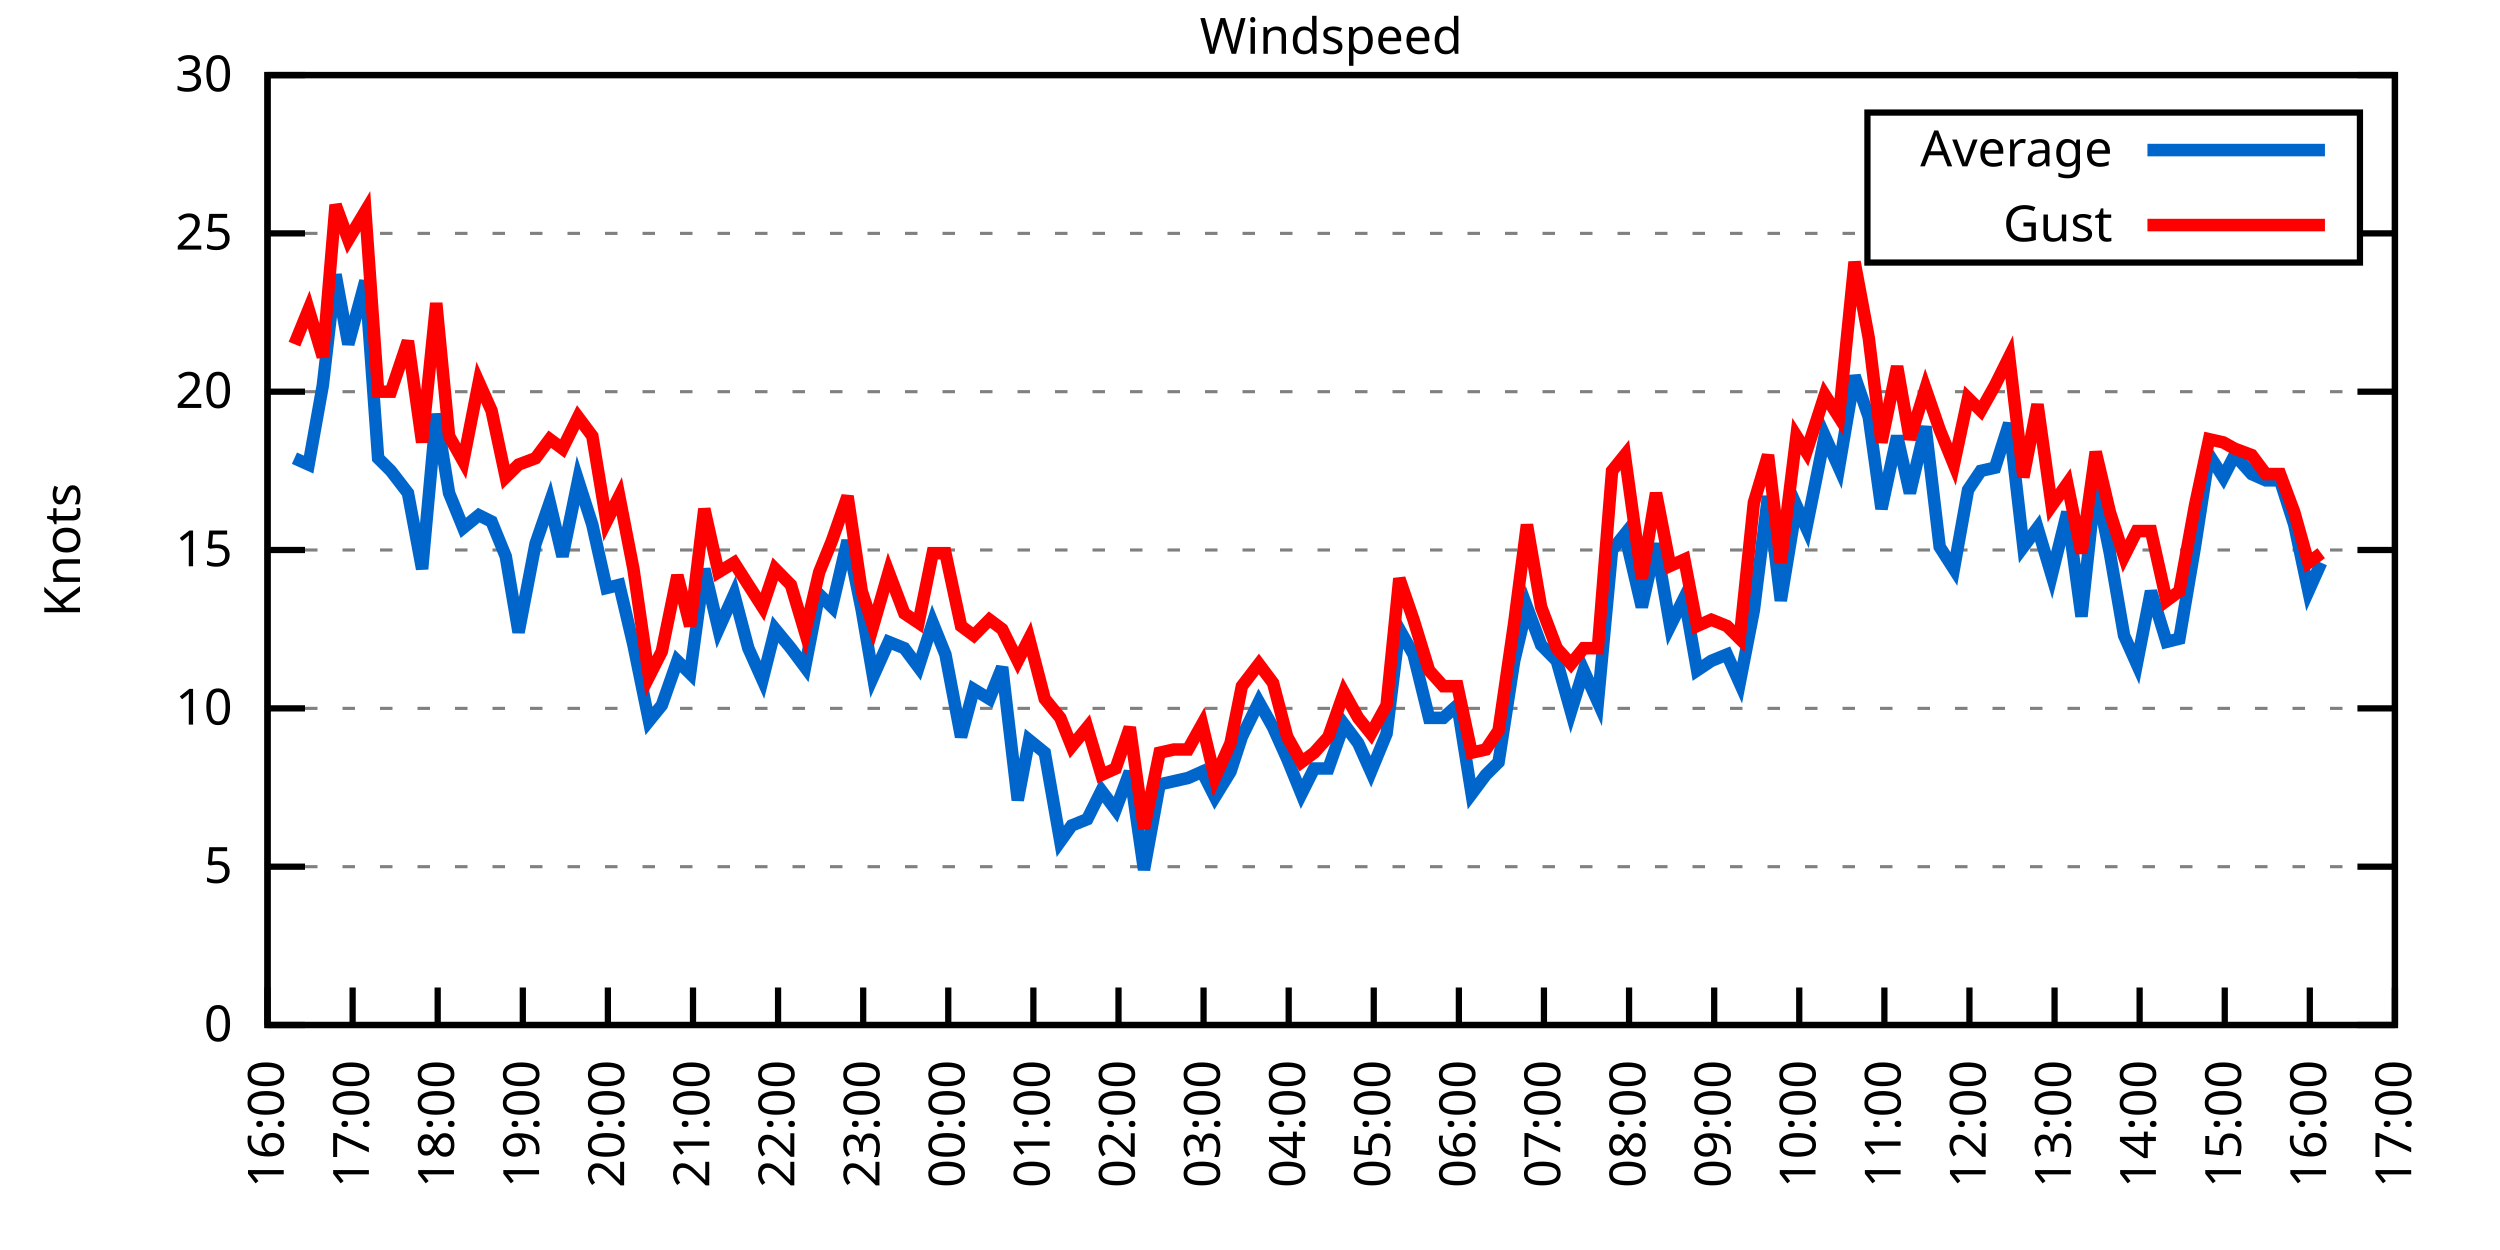
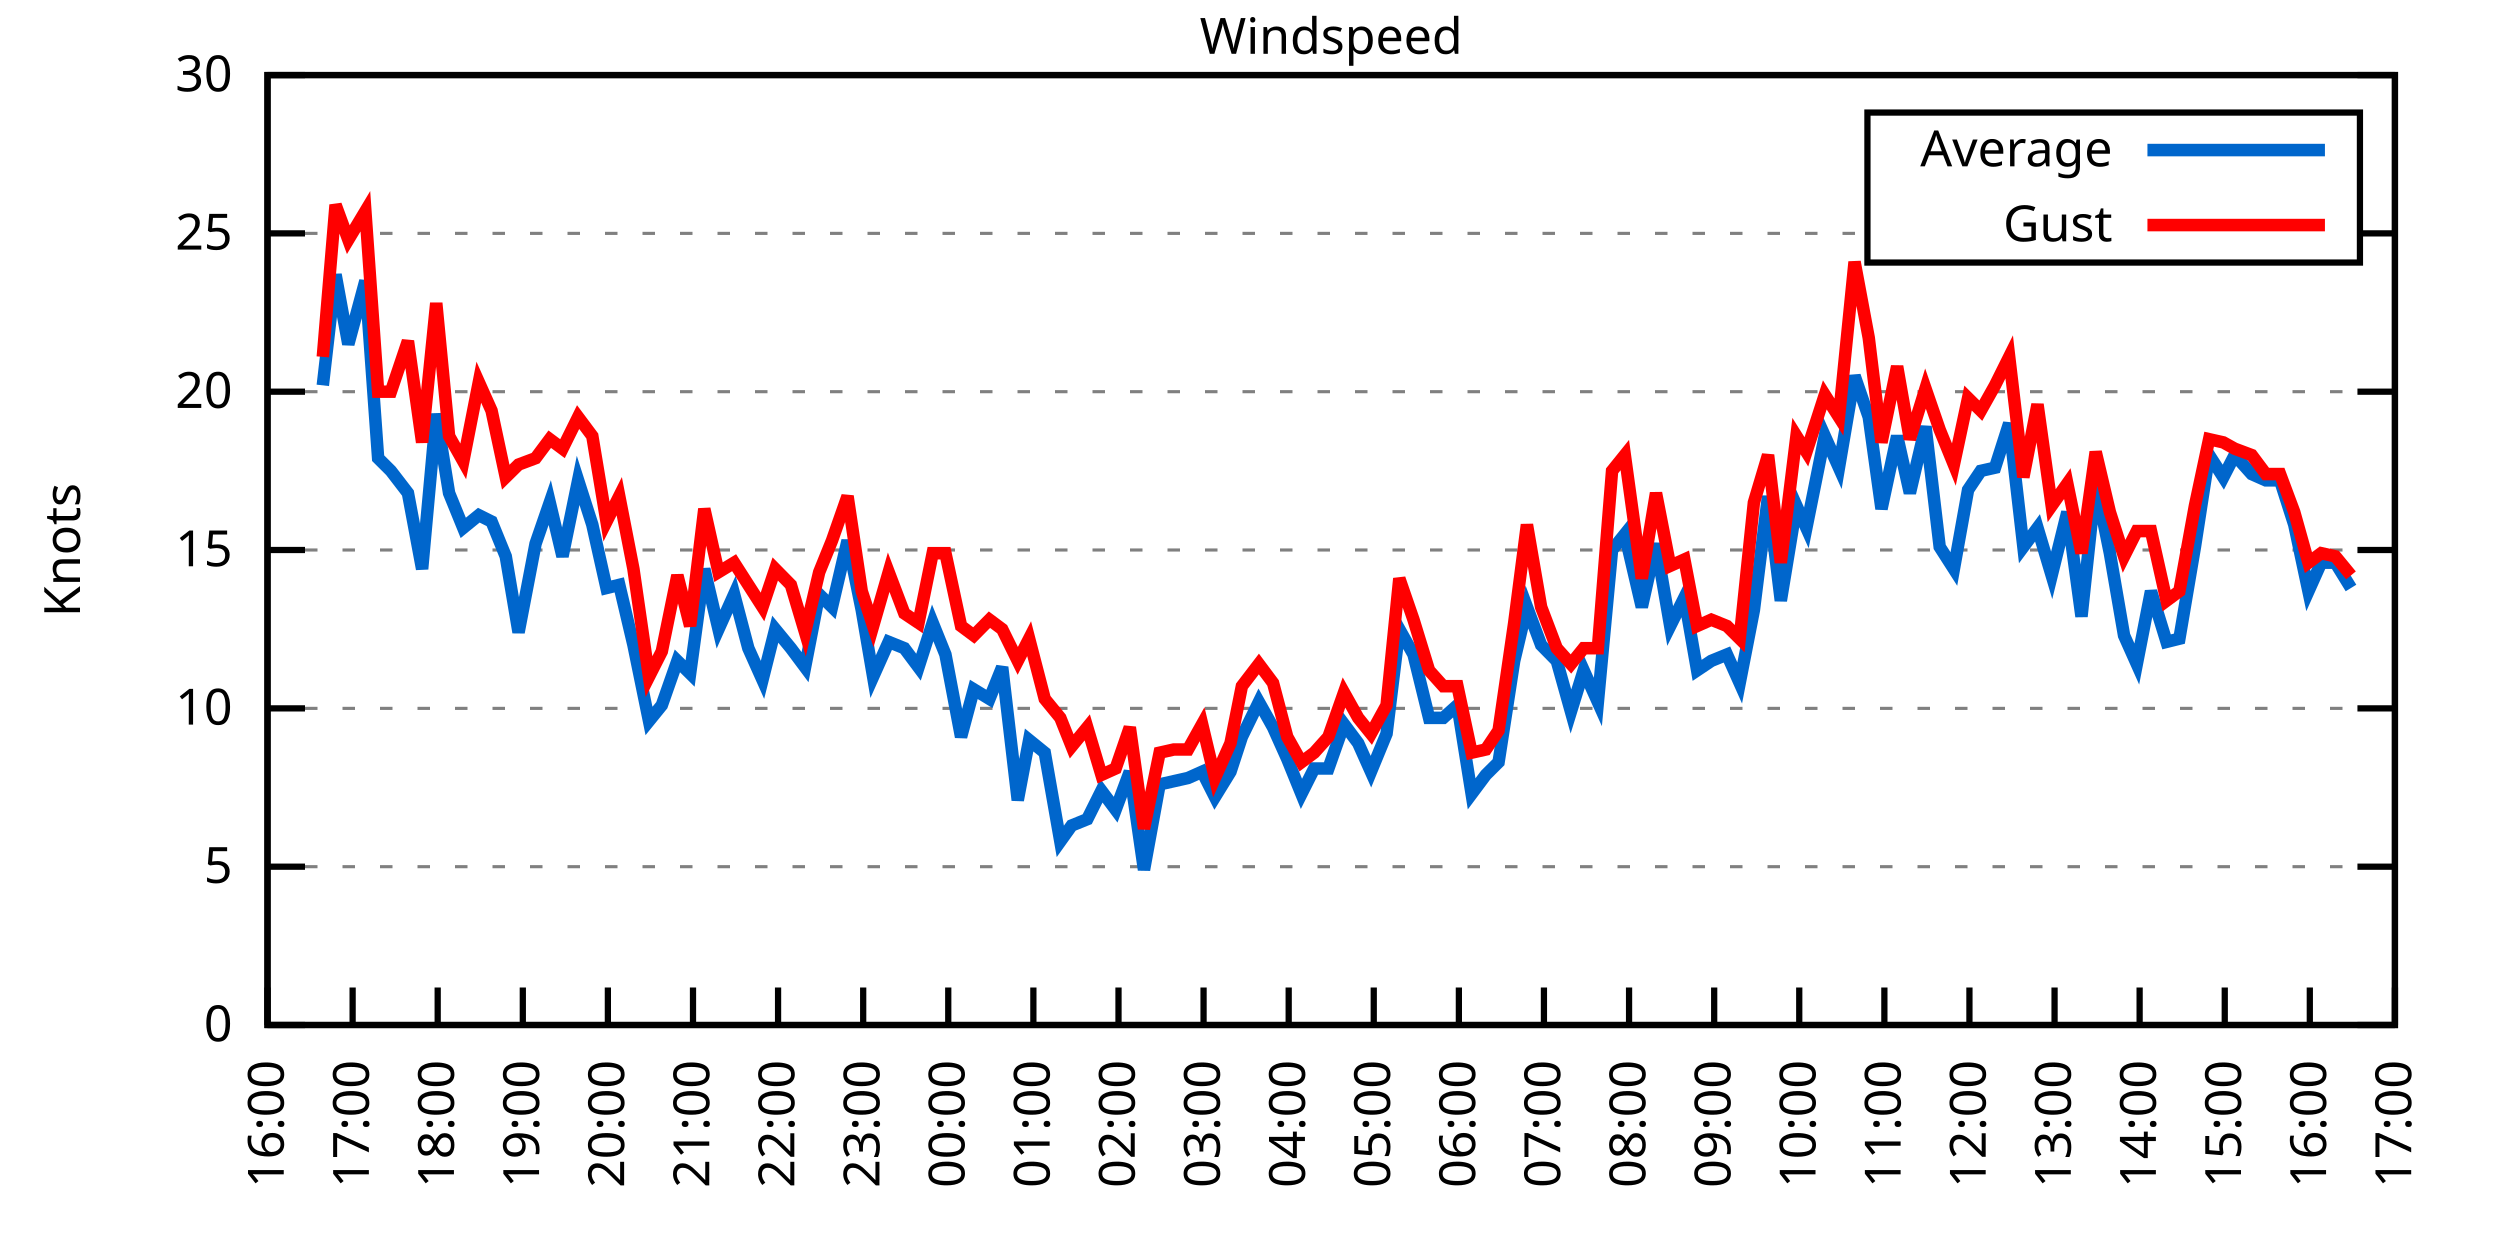
<svg xmlns="http://www.w3.org/2000/svg" xmlns:xlink="http://www.w3.org/1999/xlink" width="400" height="200" viewBox="0 0 400 200">
  <g id="gnuplot_canvas">
    <rect x="0" y="0" width="400" height="200" fill="none" />
    <defs>
      <circle id="gpDot" r="0.5" stroke-width="0.5" stroke="currentColor" />
      <path id="gpPt0" stroke-width="0.333" stroke="currentColor" d="M-1,0 h2 M0,-1 v2" />
      <path id="gpPt1" stroke-width="0.333" stroke="currentColor" d="M-1,-1 L1,1 M1,-1 L-1,1" />
      <path id="gpPt2" stroke-width="0.333" stroke="currentColor" d="M-1,0 L1,0 M0,-1 L0,1 M-1,-1 L1,1 M-1,1 L1,-1" />
      <rect id="gpPt3" stroke-width="0.333" stroke="currentColor" x="-1" y="-1" width="2" height="2" />
      <rect id="gpPt4" stroke-width="0.333" stroke="currentColor" fill="currentColor" x="-1" y="-1" width="2" height="2" />
      <circle id="gpPt5" stroke-width="0.333" stroke="currentColor" cx="0" cy="0" r="1" />
      <use xlink:href="#gpPt5" id="gpPt6" fill="currentColor" stroke="none" />
      <path id="gpPt7" stroke-width="0.333" stroke="currentColor" d="M0,-1.33 L-1.33,0.67 L1.33,0.67 z" />
      <use xlink:href="#gpPt7" id="gpPt8" fill="currentColor" stroke="none" />
      <use xlink:href="#gpPt7" id="gpPt9" stroke="currentColor" transform="rotate(180)" />
      <use xlink:href="#gpPt9" id="gpPt10" fill="currentColor" stroke="none" />
      <use xlink:href="#gpPt3" id="gpPt11" stroke="currentColor" transform="rotate(45)" />
      <use xlink:href="#gpPt11" id="gpPt12" fill="currentColor" stroke="none" />
      <path id="gpPt13" stroke-width="0.333" stroke="currentColor" d="M0,1.330 L1.265,0.411 L0.782,-1.067 L-0.782,-1.076 L-1.265,0.411 z" />
      <use xlink:href="#gpPt13" id="gpPt14" fill="currentColor" stroke="none" />
      <filter id="textbox" filterUnits="objectBoundingBox" x="0" y="0" height="1" width="1">
        <feFlood flood-color="white" flood-opacity="1" result="bgnd" />
        <feComposite in="SourceGraphic" in2="bgnd" operator="atop" />
      </filter>
      <filter id="greybox" filterUnits="objectBoundingBox" x="0" y="0" height="1" width="1">
        <feFlood flood-color="lightgrey" flood-opacity="1" result="grey" />
        <feComposite in="SourceGraphic" in2="grey" operator="atop" />
      </filter>
    </defs>
    <g fill="none" color="white" stroke="currentColor" stroke-width="1.00" stroke-linecap="butt" stroke-linejoin="miter">
</g>
    <g fill="none" color="black" stroke="currentColor" stroke-width="1.00" stroke-linecap="butt" stroke-linejoin="miter">
      <g stroke="none" shape-rendering="crispEdges">
        <polygon fill="rgb(255, 255, 255)" points="42.80,164.00 383.18,164.00 383.18,12.02 42.80,12.02 " />
      </g>
    </g>
    <g fill="none" color="black" stroke="currentColor" stroke-width="1.00" stroke-linecap="butt" stroke-linejoin="miter">
</g>
    <g fill="none" color="black" stroke="black" stroke-width="0.50" stroke-linecap="butt" stroke-linejoin="miter">
</g>
    <g fill="none" color="gray" stroke="currentColor" stroke-width="0.50" stroke-linecap="butt" stroke-linejoin="miter">
      <path stroke="gray" stroke-dasharray="2,4" class="gridline" d="M42.80,164.00 L383.19,164.00  " />
    </g>
    <g fill="none" color="gray" stroke="gray" stroke-width="1.00" stroke-linecap="butt" stroke-linejoin="miter">
</g>
    <g fill="none" color="black" stroke="currentColor" stroke-width="1.00" stroke-linecap="butt" stroke-linejoin="miter">
      <path stroke="black" d="M42.80,164.00 L48.80,164.00 M383.19,164.00 L377.19,164.00  " />
      <g transform="translate(37.20,166.60)" stroke="none" fill="black" font-family="Sans" font-size="8.00" text-anchor="end">
        <text>
          <tspan font-family="Sans"> 0</tspan>
        </text>
      </g>
    </g>
    <g fill="none" color="black" stroke="currentColor" stroke-width="1.00" stroke-linecap="butt" stroke-linejoin="miter">
</g>
    <g fill="none" color="black" stroke="black" stroke-width="0.50" stroke-linecap="butt" stroke-linejoin="miter">
</g>
    <g fill="none" color="gray" stroke="currentColor" stroke-width="0.50" stroke-linecap="butt" stroke-linejoin="miter">
      <path stroke="gray" stroke-dasharray="2,4" class="gridline" d="M42.80,138.67 L383.19,138.67  " />
    </g>
    <g fill="none" color="gray" stroke="gray" stroke-width="1.00" stroke-linecap="butt" stroke-linejoin="miter">
</g>
    <g fill="none" color="black" stroke="currentColor" stroke-width="1.00" stroke-linecap="butt" stroke-linejoin="miter">
      <path stroke="black" d="M42.80,138.67 L48.80,138.67 M383.19,138.67 L377.19,138.67  " />
      <g transform="translate(37.20,141.27)" stroke="none" fill="black" font-family="Sans" font-size="8.00" text-anchor="end">
        <text>
          <tspan font-family="Sans"> 5</tspan>
        </text>
      </g>
    </g>
    <g fill="none" color="black" stroke="currentColor" stroke-width="1.00" stroke-linecap="butt" stroke-linejoin="miter">
</g>
    <g fill="none" color="black" stroke="black" stroke-width="0.50" stroke-linecap="butt" stroke-linejoin="miter">
</g>
    <g fill="none" color="gray" stroke="currentColor" stroke-width="0.50" stroke-linecap="butt" stroke-linejoin="miter">
      <path stroke="gray" stroke-dasharray="2,4" class="gridline" d="M42.80,113.34 L383.19,113.34  " />
    </g>
    <g fill="none" color="gray" stroke="gray" stroke-width="1.00" stroke-linecap="butt" stroke-linejoin="miter">
</g>
    <g fill="none" color="black" stroke="currentColor" stroke-width="1.00" stroke-linecap="butt" stroke-linejoin="miter">
      <path stroke="black" d="M42.80,113.34 L48.80,113.34 M383.19,113.34 L377.19,113.34  " />
      <g transform="translate(37.20,115.94)" stroke="none" fill="black" font-family="Sans" font-size="8.00" text-anchor="end">
        <text>
          <tspan font-family="Sans"> 10</tspan>
        </text>
      </g>
    </g>
    <g fill="none" color="black" stroke="currentColor" stroke-width="1.00" stroke-linecap="butt" stroke-linejoin="miter">
</g>
    <g fill="none" color="black" stroke="black" stroke-width="0.50" stroke-linecap="butt" stroke-linejoin="miter">
</g>
    <g fill="none" color="gray" stroke="currentColor" stroke-width="0.50" stroke-linecap="butt" stroke-linejoin="miter">
      <path stroke="gray" stroke-dasharray="2,4" class="gridline" d="M42.80,88.00 L383.19,88.00  " />
    </g>
    <g fill="none" color="gray" stroke="gray" stroke-width="1.00" stroke-linecap="butt" stroke-linejoin="miter">
</g>
    <g fill="none" color="black" stroke="currentColor" stroke-width="1.00" stroke-linecap="butt" stroke-linejoin="miter">
      <path stroke="black" d="M42.80,88.00 L48.80,88.00 M383.19,88.00 L377.19,88.00  " />
      <g transform="translate(37.20,90.60)" stroke="none" fill="black" font-family="Sans" font-size="8.00" text-anchor="end">
        <text>
          <tspan font-family="Sans"> 15</tspan>
        </text>
      </g>
    </g>
    <g fill="none" color="black" stroke="currentColor" stroke-width="1.00" stroke-linecap="butt" stroke-linejoin="miter">
</g>
    <g fill="none" color="black" stroke="black" stroke-width="0.50" stroke-linecap="butt" stroke-linejoin="miter">
</g>
    <g fill="none" color="gray" stroke="currentColor" stroke-width="0.50" stroke-linecap="butt" stroke-linejoin="miter">
      <path stroke="gray" stroke-dasharray="2,4" class="gridline" d="M42.80,62.67 L383.19,62.67  " />
    </g>
    <g fill="none" color="gray" stroke="gray" stroke-width="1.00" stroke-linecap="butt" stroke-linejoin="miter">
</g>
    <g fill="none" color="black" stroke="currentColor" stroke-width="1.00" stroke-linecap="butt" stroke-linejoin="miter">
      <path stroke="black" d="M42.80,62.67 L48.80,62.67 M383.19,62.67 L377.19,62.67  " />
      <g transform="translate(37.20,65.27)" stroke="none" fill="black" font-family="Sans" font-size="8.00" text-anchor="end">
        <text>
          <tspan font-family="Sans"> 20</tspan>
        </text>
      </g>
    </g>
    <g fill="none" color="black" stroke="currentColor" stroke-width="1.00" stroke-linecap="butt" stroke-linejoin="miter">
</g>
    <g fill="none" color="black" stroke="black" stroke-width="0.50" stroke-linecap="butt" stroke-linejoin="miter">
</g>
    <g fill="none" color="gray" stroke="currentColor" stroke-width="0.50" stroke-linecap="butt" stroke-linejoin="miter">
      <path stroke="gray" stroke-dasharray="2,4" class="gridline" d="M42.80,37.34 L298.79,37.34 M377.59,37.34 L383.19,37.34  " />
    </g>
    <g fill="none" color="gray" stroke="gray" stroke-width="1.00" stroke-linecap="butt" stroke-linejoin="miter">
</g>
    <g fill="none" color="black" stroke="currentColor" stroke-width="1.00" stroke-linecap="butt" stroke-linejoin="miter">
      <path stroke="black" d="M42.80,37.34 L48.80,37.34 M383.19,37.34 L377.19,37.34  " />
      <g transform="translate(37.20,39.94)" stroke="none" fill="black" font-family="Sans" font-size="8.00" text-anchor="end">
        <text>
          <tspan font-family="Sans"> 25</tspan>
        </text>
      </g>
    </g>
    <g fill="none" color="black" stroke="currentColor" stroke-width="1.00" stroke-linecap="butt" stroke-linejoin="miter">
</g>
    <g fill="none" color="black" stroke="black" stroke-width="0.50" stroke-linecap="butt" stroke-linejoin="miter">
</g>
    <g fill="none" color="gray" stroke="currentColor" stroke-width="0.50" stroke-linecap="butt" stroke-linejoin="miter">
      <path stroke="gray" stroke-dasharray="2,4" class="gridline" d="M42.80,12.01 L383.19,12.01  " />
    </g>
    <g fill="none" color="gray" stroke="gray" stroke-width="1.00" stroke-linecap="butt" stroke-linejoin="miter">
</g>
    <g fill="none" color="black" stroke="currentColor" stroke-width="1.00" stroke-linecap="butt" stroke-linejoin="miter">
      <path stroke="black" d="M42.80,12.01 L48.80,12.01 M383.19,12.01 L377.19,12.01  " />
      <g transform="translate(37.20,14.61)" stroke="none" fill="black" font-family="Sans" font-size="8.00" text-anchor="end">
        <text>
          <tspan font-family="Sans"> 30</tspan>
        </text>
      </g>
    </g>
    <g fill="none" color="black" stroke="currentColor" stroke-width="1.00" stroke-linecap="butt" stroke-linejoin="miter">
      <path stroke="black" d="M42.80,164.00 L42.80,158.00  " />
      <g transform="translate(45.40,169.60) rotate(270.00)" stroke="none" fill="black" font-family="Sans" font-size="8.00" text-anchor="end">
        <text>
          <tspan font-family="Sans">16:00</tspan>
        </text>
      </g>
    </g>
    <g fill="none" color="black" stroke="currentColor" stroke-width="1.00" stroke-linecap="butt" stroke-linejoin="miter">
      <path stroke="black" d="M56.42,164.00 L56.42,158.00  " />
      <g transform="translate(59.02,169.60) rotate(270.00)" stroke="none" fill="black" font-family="Sans" font-size="8.00" text-anchor="end">
        <text>
          <tspan font-family="Sans">17:00</tspan>
        </text>
      </g>
    </g>
    <g fill="none" color="black" stroke="currentColor" stroke-width="1.00" stroke-linecap="butt" stroke-linejoin="miter">
      <path stroke="black" d="M70.03,164.00 L70.03,158.00  " />
      <g transform="translate(72.63,169.60) rotate(270.00)" stroke="none" fill="black" font-family="Sans" font-size="8.00" text-anchor="end">
        <text>
          <tspan font-family="Sans">18:00</tspan>
        </text>
      </g>
    </g>
    <g fill="none" color="black" stroke="currentColor" stroke-width="1.00" stroke-linecap="butt" stroke-linejoin="miter">
      <path stroke="black" d="M83.65,164.00 L83.65,158.00  " />
      <g transform="translate(86.25,169.60) rotate(270.00)" stroke="none" fill="black" font-family="Sans" font-size="8.00" text-anchor="end">
        <text>
          <tspan font-family="Sans">19:00</tspan>
        </text>
      </g>
    </g>
    <g fill="none" color="black" stroke="currentColor" stroke-width="1.00" stroke-linecap="butt" stroke-linejoin="miter">
      <path stroke="black" d="M97.26,164.00 L97.26,158.00  " />
      <g transform="translate(99.86,169.60) rotate(270.00)" stroke="none" fill="black" font-family="Sans" font-size="8.00" text-anchor="end">
        <text>
          <tspan font-family="Sans">20:00</tspan>
        </text>
      </g>
    </g>
    <g fill="none" color="black" stroke="currentColor" stroke-width="1.00" stroke-linecap="butt" stroke-linejoin="miter">
      <path stroke="black" d="M110.88,164.00 L110.88,158.00  " />
      <g transform="translate(113.48,169.60) rotate(270.00)" stroke="none" fill="black" font-family="Sans" font-size="8.00" text-anchor="end">
        <text>
          <tspan font-family="Sans">21:00</tspan>
        </text>
      </g>
    </g>
    <g fill="none" color="black" stroke="currentColor" stroke-width="1.00" stroke-linecap="butt" stroke-linejoin="miter">
      <path stroke="black" d="M124.49,164.00 L124.49,158.00  " />
      <g transform="translate(127.09,169.60) rotate(270.00)" stroke="none" fill="black" font-family="Sans" font-size="8.00" text-anchor="end">
        <text>
          <tspan font-family="Sans">22:00</tspan>
        </text>
      </g>
    </g>
    <g fill="none" color="black" stroke="currentColor" stroke-width="1.00" stroke-linecap="butt" stroke-linejoin="miter">
      <path stroke="black" d="M138.11,164.00 L138.11,158.00  " />
      <g transform="translate(140.71,169.60) rotate(270.00)" stroke="none" fill="black" font-family="Sans" font-size="8.00" text-anchor="end">
        <text>
          <tspan font-family="Sans">23:00</tspan>
        </text>
      </g>
    </g>
    <g fill="none" color="black" stroke="currentColor" stroke-width="1.00" stroke-linecap="butt" stroke-linejoin="miter">
      <path stroke="black" d="M151.72,164.00 L151.72,158.00  " />
      <g transform="translate(154.32,169.60) rotate(270.00)" stroke="none" fill="black" font-family="Sans" font-size="8.00" text-anchor="end">
        <text>
          <tspan font-family="Sans">00:00</tspan>
        </text>
      </g>
    </g>
    <g fill="none" color="black" stroke="currentColor" stroke-width="1.00" stroke-linecap="butt" stroke-linejoin="miter">
      <path stroke="black" d="M165.34,164.00 L165.34,158.00  " />
      <g transform="translate(167.94,169.60) rotate(270.00)" stroke="none" fill="black" font-family="Sans" font-size="8.00" text-anchor="end">
        <text>
          <tspan font-family="Sans">01:00</tspan>
        </text>
      </g>
    </g>
    <g fill="none" color="black" stroke="currentColor" stroke-width="1.00" stroke-linecap="butt" stroke-linejoin="miter">
      <path stroke="black" d="M178.96,164.00 L178.96,158.00  " />
      <g transform="translate(181.56,169.60) rotate(270.00)" stroke="none" fill="black" font-family="Sans" font-size="8.00" text-anchor="end">
        <text>
          <tspan font-family="Sans">02:00</tspan>
        </text>
      </g>
    </g>
    <g fill="none" color="black" stroke="currentColor" stroke-width="1.00" stroke-linecap="butt" stroke-linejoin="miter">
      <path stroke="black" d="M192.57,164.00 L192.57,158.00  " />
      <g transform="translate(195.17,169.60) rotate(270.00)" stroke="none" fill="black" font-family="Sans" font-size="8.00" text-anchor="end">
        <text>
          <tspan font-family="Sans">03:00</tspan>
        </text>
      </g>
    </g>
    <g fill="none" color="black" stroke="currentColor" stroke-width="1.00" stroke-linecap="butt" stroke-linejoin="miter">
      <path stroke="black" d="M206.19,164.00 L206.19,158.00  " />
      <g transform="translate(208.79,169.60) rotate(270.00)" stroke="none" fill="black" font-family="Sans" font-size="8.00" text-anchor="end">
        <text>
          <tspan font-family="Sans">04:00</tspan>
        </text>
      </g>
    </g>
    <g fill="none" color="black" stroke="currentColor" stroke-width="1.00" stroke-linecap="butt" stroke-linejoin="miter">
      <path stroke="black" d="M219.80,164.00 L219.80,158.00  " />
      <g transform="translate(222.40,169.60) rotate(270.00)" stroke="none" fill="black" font-family="Sans" font-size="8.00" text-anchor="end">
        <text>
          <tspan font-family="Sans">05:00</tspan>
        </text>
      </g>
    </g>
    <g fill="none" color="black" stroke="currentColor" stroke-width="1.00" stroke-linecap="butt" stroke-linejoin="miter">
      <path stroke="black" d="M233.42,164.00 L233.42,158.00  " />
      <g transform="translate(236.02,169.60) rotate(270.00)" stroke="none" fill="black" font-family="Sans" font-size="8.00" text-anchor="end">
        <text>
          <tspan font-family="Sans">06:00</tspan>
        </text>
      </g>
    </g>
    <g fill="none" color="black" stroke="currentColor" stroke-width="1.00" stroke-linecap="butt" stroke-linejoin="miter">
      <path stroke="black" d="M247.03,164.00 L247.03,158.00  " />
      <g transform="translate(249.63,169.60) rotate(270.00)" stroke="none" fill="black" font-family="Sans" font-size="8.00" text-anchor="end">
        <text>
          <tspan font-family="Sans">07:00</tspan>
        </text>
      </g>
    </g>
    <g fill="none" color="black" stroke="currentColor" stroke-width="1.00" stroke-linecap="butt" stroke-linejoin="miter">
      <path stroke="black" d="M260.65,164.00 L260.65,158.00  " />
      <g transform="translate(263.25,169.60) rotate(270.00)" stroke="none" fill="black" font-family="Sans" font-size="8.00" text-anchor="end">
        <text>
          <tspan font-family="Sans">08:00</tspan>
        </text>
      </g>
    </g>
    <g fill="none" color="black" stroke="currentColor" stroke-width="1.00" stroke-linecap="butt" stroke-linejoin="miter">
      <path stroke="black" d="M274.27,164.00 L274.27,158.00  " />
      <g transform="translate(276.87,169.60) rotate(270.00)" stroke="none" fill="black" font-family="Sans" font-size="8.00" text-anchor="end">
        <text>
          <tspan font-family="Sans">09:00</tspan>
        </text>
      </g>
    </g>
    <g fill="none" color="black" stroke="currentColor" stroke-width="1.00" stroke-linecap="butt" stroke-linejoin="miter">
      <path stroke="black" d="M287.88,164.00 L287.88,158.00  " />
      <g transform="translate(290.48,169.60) rotate(270.00)" stroke="none" fill="black" font-family="Sans" font-size="8.00" text-anchor="end">
        <text>
          <tspan font-family="Sans">10:00</tspan>
        </text>
      </g>
    </g>
    <g fill="none" color="black" stroke="currentColor" stroke-width="1.00" stroke-linecap="butt" stroke-linejoin="miter">
      <path stroke="black" d="M301.50,164.00 L301.50,158.00  " />
      <g transform="translate(304.10,169.60) rotate(270.00)" stroke="none" fill="black" font-family="Sans" font-size="8.00" text-anchor="end">
        <text>
          <tspan font-family="Sans">11:00</tspan>
        </text>
      </g>
    </g>
    <g fill="none" color="black" stroke="currentColor" stroke-width="1.00" stroke-linecap="butt" stroke-linejoin="miter">
      <path stroke="black" d="M315.11,164.00 L315.11,158.00  " />
      <g transform="translate(317.71,169.60) rotate(270.00)" stroke="none" fill="black" font-family="Sans" font-size="8.00" text-anchor="end">
        <text>
          <tspan font-family="Sans">12:00</tspan>
        </text>
      </g>
    </g>
    <g fill="none" color="black" stroke="currentColor" stroke-width="1.00" stroke-linecap="butt" stroke-linejoin="miter">
      <path stroke="black" d="M328.73,164.00 L328.73,158.00  " />
      <g transform="translate(331.33,169.60) rotate(270.00)" stroke="none" fill="black" font-family="Sans" font-size="8.00" text-anchor="end">
        <text>
          <tspan font-family="Sans">13:00</tspan>
        </text>
      </g>
    </g>
    <g fill="none" color="black" stroke="currentColor" stroke-width="1.00" stroke-linecap="butt" stroke-linejoin="miter">
      <path stroke="black" d="M342.34,164.00 L342.34,158.00  " />
      <g transform="translate(344.94,169.60) rotate(270.00)" stroke="none" fill="black" font-family="Sans" font-size="8.00" text-anchor="end">
        <text>
          <tspan font-family="Sans">14:00</tspan>
        </text>
      </g>
    </g>
    <g fill="none" color="black" stroke="currentColor" stroke-width="1.00" stroke-linecap="butt" stroke-linejoin="miter">
      <path stroke="black" d="M355.96,164.00 L355.96,158.00  " />
      <g transform="translate(358.56,169.60) rotate(270.00)" stroke="none" fill="black" font-family="Sans" font-size="8.00" text-anchor="end">
        <text>
          <tspan font-family="Sans">15:00</tspan>
        </text>
      </g>
    </g>
    <g fill="none" color="black" stroke="currentColor" stroke-width="1.00" stroke-linecap="butt" stroke-linejoin="miter">
      <path stroke="black" d="M369.57,164.00 L369.57,158.00  " />
      <g transform="translate(372.17,169.60) rotate(270.00)" stroke="none" fill="black" font-family="Sans" font-size="8.00" text-anchor="end">
        <text>
          <tspan font-family="Sans">16:00</tspan>
        </text>
      </g>
    </g>
    <g fill="none" color="black" stroke="currentColor" stroke-width="1.00" stroke-linecap="butt" stroke-linejoin="miter">
      <path stroke="black" d="M383.19,164.00 L383.19,158.00  " />
      <g transform="translate(385.79,169.60) rotate(270.00)" stroke="none" fill="black" font-family="Sans" font-size="8.00" text-anchor="end">
        <text>
          <tspan font-family="Sans">17:00</tspan>
        </text>
      </g>
    </g>
    <g fill="none" color="black" stroke="currentColor" stroke-width="1.00" stroke-linecap="butt" stroke-linejoin="miter">
</g>
    <g fill="none" color="black" stroke="currentColor" stroke-width="1.00" stroke-linecap="butt" stroke-linejoin="miter">
      <path stroke="black" d="M42.80,12.01 L42.80,164.00 L383.19,164.00 L383.19,12.01 L42.80,12.01 Z  " />
    </g>
    <g fill="none" color="black" stroke="currentColor" stroke-width="1.00" stroke-linecap="butt" stroke-linejoin="miter">
</g>
    <g fill="none" color="black" stroke="currentColor" stroke-width="1.00" stroke-linecap="butt" stroke-linejoin="miter">
      <path stroke="black" d="M298.79,42.01 L298.79,18.01 L377.59,18.01 L377.59,42.01 L298.79,42.01 Z  " />
    </g>
    <g id="Windspeed_plot_1">
      <g fill="none" color="white" stroke="black" stroke-width="2.00" stroke-linecap="butt" stroke-linejoin="miter">
</g>
      <g fill="none" color="black" stroke="currentColor" stroke-width="2.00" stroke-linecap="butt" stroke-linejoin="miter">
        <g transform="translate(337.99,26.61)" stroke="none" fill="black" font-family="Sans" font-size="8.00" text-anchor="end">
          <text>
            <tspan font-family="Sans">Average</tspan>
          </text>
        </g>
      </g>
      <g fill="none" color="black" stroke="currentColor" stroke-width="2.00" stroke-linecap="butt" stroke-linejoin="miter">
-         <path stroke="rgb(  0, 102, 204)" d="M343.59,24.01 L371.99,24.01 M47.11,73.31 L49.38,74.33 L51.65,61.66 L53.69,43.93 L55.73,55.07 L58.46,44.94   L60.50,73.31 L62.54,75.34 L65.27,78.89 L67.54,91.04 L69.80,66.22 L71.85,78.89 L74.12,84.46 L76.61,82.43   L78.65,83.45 L80.92,89.02 L82.97,101.18 L85.69,86.99 L87.96,80.41 L90.00,89.02 L92.50,76.86 L94.77,83.95   L97.04,94.08 L99.08,93.58 L101.35,103.20 L103.84,115.36 L105.89,112.83 L108.38,105.74 L110.42,107.76 L112.69,91.04   L114.96,100.67 L117.46,95.10 L119.73,103.71 L122.00,108.78 L124.04,100.67 L126.54,103.71 L128.81,106.75 L131.07,95.10   L133.12,97.12 L135.61,86.49 L137.88,97.63 L139.70,108.27 L142.19,102.70 L144.69,103.71 L146.96,106.75 L149.23,99.66   L151.27,104.72 L153.77,117.90 L155.81,110.30 L158.31,111.82 L160.35,106.75 L162.84,128.03 L164.66,118.40 L167.16,120.43   L169.65,134.62 L171.47,132.08 L173.96,131.07 L176.23,126.51 L178.50,129.55 L180.77,123.47 L183.04,139.17 L185.54,125.50   L187.81,124.99 L190.08,124.48 L192.34,123.47 L194.39,127.52 L196.88,123.47 L198.70,117.90 L201.42,112.32 L203.69,116.38   L205.96,121.44 L208.23,127.02 L210.27,122.96 L212.54,122.96 L215.04,115.87 L217.31,118.91 L219.35,123.47 L221.85,117.39   L223.89,100.67 L226.16,104.72 L228.65,114.86 L230.92,114.86 L233.19,112.83 L235.46,127.02 L237.73,123.98 L239.77,121.95   L242.27,105.74 L244.31,97.12 L246.58,103.20 L249.08,105.74 L251.35,113.84 L253.39,107.26 L255.66,112.32 L257.93,88.00   L259.97,85.47 L262.69,97.12 L264.96,86.99 L267.23,100.16 L269.50,95.60 L271.54,107.26 L273.81,105.74 L276.31,104.72   L278.35,109.28 L280.62,97.63 L282.89,79.39 L284.93,96.11 L287.43,80.91 L289.02,84.46 L291.97,69.77 L294.23,74.83   L296.73,60.14 L299.00,66.73 L301.04,81.42 L303.54,69.77 L305.58,78.89 L308.08,68.25 L310.35,87.50 L312.62,91.04   L314.89,78.38 L316.93,75.34 L319.20,74.83 L321.47,67.74 L323.74,87.50 L326.00,84.46 L328.27,92.06 L330.77,81.93   L333.04,98.64 L335.31,77.37 L337.58,88.51 L339.85,101.68 L341.89,106.24 L344.16,94.59 L346.65,102.70 L348.70,102.19   L351.19,87.50 L353.46,72.81 L355.73,76.35 L357.55,72.81 L360.27,75.85 L362.54,76.86 L364.81,76.86 L367.08,83.95   L369.35,94.59 L371.39,90.03  " />
+         <path stroke="rgb(  0, 102, 204)" d="M343.59,24.01 L371.99,24.01 M51.65,61.66 L53.69,43.93 L55.73,55.07 L58.46,44.94 L60.50,73.31 L62.54,75.34   L65.27,78.89 L67.54,91.04 L69.80,66.22 L71.85,78.89 L74.12,84.46 L76.61,82.43 L78.65,83.45 L80.92,89.02   L82.97,101.18 L85.69,86.99 L87.96,80.41 L90.00,89.02 L92.50,76.86 L94.77,83.95 L97.04,94.08 L99.08,93.58   L101.35,103.20 L103.84,115.36 L105.89,112.83 L108.38,105.74 L110.42,107.76 L112.69,91.04 L114.96,100.67 L117.46,95.10   L119.73,103.71 L122.00,108.78 L124.04,100.67 L126.54,103.71 L128.81,106.75 L131.07,95.10 L133.12,97.12 L135.61,86.49   L137.88,97.63 L139.70,108.27 L142.19,102.70 L144.69,103.71 L146.96,106.75 L149.23,99.66 L151.27,104.72 L153.77,117.90   L155.81,110.30 L158.31,111.82 L160.35,106.75 L162.84,128.03 L164.66,118.40 L167.16,120.43 L169.65,134.62 L171.47,132.08   L173.96,131.07 L176.23,126.51 L178.50,129.55 L180.77,123.47 L183.04,139.17 L185.54,125.50 L187.81,124.99 L190.08,124.48   L192.34,123.47 L194.39,127.52 L196.88,123.47 L198.70,117.90 L201.42,112.32 L203.69,116.38 L205.96,121.44 L208.23,127.02   L210.27,122.96 L212.54,122.96 L215.04,115.87 L217.31,118.91 L219.35,123.47 L221.85,117.39 L223.89,100.67 L226.16,104.72   L228.65,114.86 L230.92,114.86 L233.19,112.83 L235.46,127.02 L237.73,123.98 L239.77,121.95 L242.27,105.74 L244.31,97.12   L246.58,103.20 L249.08,105.74 L251.35,113.84 L253.39,107.26 L255.66,112.32 L257.93,88.00 L259.97,85.47 L262.69,97.12   L264.96,86.99 L267.23,100.16 L269.50,95.60 L271.54,107.26 L273.81,105.74 L276.31,104.72 L278.35,109.28 L280.62,97.63   L282.89,79.39 L284.93,96.11 L287.43,80.91 L289.02,84.46 L291.97,69.77 L294.23,74.83 L296.73,60.14 L299.00,66.73   L301.04,81.42 L303.54,69.77 L305.58,78.89 L308.08,68.25 L310.35,87.50 L312.62,91.04 L314.89,78.38 L316.93,75.34   L319.20,74.83 L321.47,67.74 L323.74,87.50 L326.00,84.46 L328.27,92.06 L330.77,81.93 L333.04,98.64 L335.31,77.37   L337.58,88.51 L339.85,101.68 L341.89,106.24 L344.16,94.59 L346.65,102.70 L348.70,102.19 L351.19,87.50 L353.46,72.81   L355.73,76.35 L357.55,72.81 L360.27,75.85 L362.54,76.86 L364.81,76.86 L367.08,83.95 L369.35,94.59 L371.39,90.03   L373.66,90.03 L376.16,94.08  " />
      </g>
    </g>
    <g id="Windspeed_plot_2">
      <g fill="none" color="black" stroke="currentColor" stroke-width="2.00" stroke-linecap="butt" stroke-linejoin="miter">
        <g transform="translate(337.99,38.61)" stroke="none" fill="black" font-family="Sans" font-size="8.00" text-anchor="end">
          <text>
            <tspan font-family="Sans">Gust</tspan>
          </text>
        </g>
      </g>
      <g fill="none" color="black" stroke="currentColor" stroke-width="2.00" stroke-linecap="butt" stroke-linejoin="miter">
-         <path stroke="rgb(255,   0,   0)" d="M343.59,36.01 L371.99,36.01 M47.11,55.07 L49.38,49.50 L51.65,57.10 L53.69,32.78 L55.73,38.35 L58.46,33.80   L60.50,62.67 L62.54,62.67 L65.27,54.57 L67.54,70.78 L69.80,48.49 L71.85,69.77 L74.12,73.82 L76.61,61.15   L78.65,65.71 L80.92,76.35 L82.97,74.33 L85.69,73.31 L87.96,70.27 L90.00,71.79 L92.50,66.73 L94.77,69.77   L97.04,83.45 L99.08,79.39 L101.35,91.04 L103.84,108.27 L105.89,104.22 L108.38,92.06 L110.42,100.16 L112.69,81.42   L114.96,91.55 L117.46,90.03 L119.73,93.58 L122.00,97.12 L124.04,91.04 L126.54,93.58 L128.81,101.18 L131.07,91.55   L133.12,86.49 L135.61,79.39 L137.88,94.59 L139.70,100.16 L142.19,91.55 L144.69,98.14 L146.96,99.66 L149.23,88.51   L151.27,88.51 L153.77,100.16 L155.81,101.68 L158.31,99.15 L160.35,100.67 L162.84,105.74 L164.66,102.19 L167.16,111.82   L169.65,114.86 L171.47,119.42 L173.96,116.38 L176.23,123.98 L178.50,122.96 L180.77,116.38 L183.04,132.59 L185.54,120.43   L187.81,119.92 L190.08,119.92 L192.34,115.87 L194.39,124.48 L196.88,118.91 L198.70,109.79 L201.42,106.24 L203.69,109.28   L205.96,117.90 L208.23,121.95 L210.27,120.43 L212.54,117.90 L215.04,110.80 L217.31,114.86 L219.35,117.39 L221.85,112.83   L223.89,92.56 L226.16,99.15 L228.65,107.26 L230.92,109.79 L233.19,109.79 L235.46,120.43 L237.73,119.92 L239.77,116.88   L242.27,99.66 L244.31,83.95 L246.58,97.12 L249.08,103.71 L251.35,106.24 L253.39,103.71 L255.66,103.71 L257.93,75.34   L259.97,72.81 L262.69,92.56 L264.96,78.89 L267.23,90.54 L269.50,89.52 L271.54,100.16 L273.81,99.15 L276.31,100.16   L278.35,102.19 L280.62,80.41 L282.89,72.81 L284.93,90.03 L287.43,69.77 L289.02,72.30 L291.97,63.18 L294.23,66.73   L296.73,41.90 L299.00,54.06 L301.04,70.78 L303.54,58.62 L305.58,70.27 L308.08,62.17 L310.35,68.75 L312.62,74.33   L314.89,63.69 L316.93,65.71 L319.20,61.66 L321.47,57.10 L323.74,76.35 L326.00,64.70 L328.27,80.91 L330.77,77.37   L333.04,88.51 L335.31,72.30 L337.58,81.93 L339.85,89.02 L341.89,84.97 L344.16,84.97 L346.65,96.11 L348.70,94.59   L351.19,80.91 L353.46,70.27 L355.73,70.78 L357.55,71.79 L360.27,72.81 L362.54,75.85 L364.81,75.85 L367.08,81.93   L369.35,90.03 L371.39,88.51  " />
+         <path stroke="rgb(255,   0,   0)" d="M343.59,36.01 L371.99,36.01 M51.65,57.10 L53.69,32.78 L55.73,38.35 L58.46,33.80 L60.50,62.67 L62.54,62.67   L65.27,54.57 L67.54,70.78 L69.80,48.49 L71.85,69.77 L74.12,73.82 L76.61,61.15 L78.65,65.71 L80.92,76.35   L82.97,74.33 L85.69,73.31 L87.96,70.27 L90.00,71.79 L92.50,66.73 L94.77,69.77 L97.04,83.45 L99.08,79.39   L101.35,91.04 L103.84,108.27 L105.89,104.22 L108.38,92.06 L110.42,100.16 L112.69,81.42 L114.96,91.55 L117.46,90.03   L119.73,93.58 L122.00,97.12 L124.04,91.04 L126.54,93.58 L128.81,101.18 L131.07,91.55 L133.12,86.49 L135.61,79.39   L137.88,94.59 L139.70,100.16 L142.19,91.55 L144.69,98.14 L146.96,99.66 L149.23,88.51 L151.27,88.51 L153.77,100.16   L155.81,101.68 L158.31,99.15 L160.35,100.67 L162.84,105.74 L164.66,102.19 L167.16,111.82 L169.65,114.86 L171.47,119.42   L173.96,116.38 L176.23,123.98 L178.50,122.96 L180.77,116.38 L183.04,132.59 L185.54,120.43 L187.81,119.92 L190.08,119.92   L192.34,115.87 L194.39,124.48 L196.88,118.91 L198.70,109.79 L201.42,106.24 L203.69,109.28 L205.96,117.90 L208.23,121.95   L210.27,120.43 L212.54,117.90 L215.04,110.80 L217.31,114.86 L219.35,117.39 L221.85,112.83 L223.89,92.56 L226.16,99.15   L228.65,107.26 L230.92,109.79 L233.19,109.79 L235.46,120.43 L237.73,119.92 L239.77,116.88 L242.27,99.66 L244.31,83.95   L246.58,97.12 L249.08,103.71 L251.35,106.24 L253.39,103.71 L255.66,103.71 L257.93,75.34 L259.97,72.81 L262.69,92.56   L264.96,78.89 L267.23,90.54 L269.50,89.52 L271.54,100.16 L273.81,99.15 L276.31,100.16 L278.35,102.19 L280.62,80.41   L282.89,72.81 L284.93,90.03 L287.43,69.77 L289.02,72.30 L291.97,63.18 L294.23,66.73 L296.73,41.90 L299.00,54.06   L301.04,70.78 L303.54,58.62 L305.58,70.27 L308.08,62.17 L310.35,68.75 L312.62,74.33 L314.89,63.69 L316.93,65.71   L319.20,61.66 L321.47,57.10 L323.74,76.35 L326.00,64.70 L328.27,80.91 L330.77,77.37 L333.04,88.51 L335.31,72.30   L337.58,81.93 L339.85,89.02 L341.89,84.97 L344.16,84.97 L346.65,96.11 L348.70,94.59 L351.19,80.91 L353.46,70.27   L355.73,70.78 L357.55,71.79 L360.27,72.81 L362.54,75.85 L364.81,75.85 L367.08,81.93 L369.35,90.03 L371.39,88.51   L373.66,89.02 L376.16,92.06  " />
      </g>
    </g>
    <g fill="none" color="black" stroke="currentColor" stroke-width="2.00" stroke-linecap="butt" stroke-linejoin="miter">
</g>
    <g fill="none" color="black" stroke="black" stroke-width="1.00" stroke-linecap="butt" stroke-linejoin="miter">
</g>
    <g fill="none" color="black" stroke="currentColor" stroke-width="1.00" stroke-linecap="butt" stroke-linejoin="miter">
      <path stroke="black" d="M42.80,12.01 L42.80,164.00 L383.19,164.00 L383.19,12.01 L42.80,12.01 Z  " />
      <g transform="translate(12.80,88.01) rotate(270.00)" stroke="none" fill="black" font-family="Sans" font-size="8.00" text-anchor="middle">
        <text>
          <tspan font-family="Sans">Knots</tspan>
        </text>
      </g>
    </g>
    <g fill="none" color="black" stroke="currentColor" stroke-width="1.00" stroke-linecap="butt" stroke-linejoin="miter">
</g>
    <g fill="none" color="black" stroke="currentColor" stroke-width="1.00" stroke-linecap="butt" stroke-linejoin="miter">
      <g transform="translate(212.99,8.61)" stroke="none" fill="black" font-family="Sans" font-size="8.00" text-anchor="middle">
        <text>
          <tspan font-family="Sans">Windspeed</tspan>
        </text>
      </g>
    </g>
    <g fill="none" color="black" stroke="currentColor" stroke-width="1.00" stroke-linecap="butt" stroke-linejoin="miter">
</g>
  </g>
</svg>
